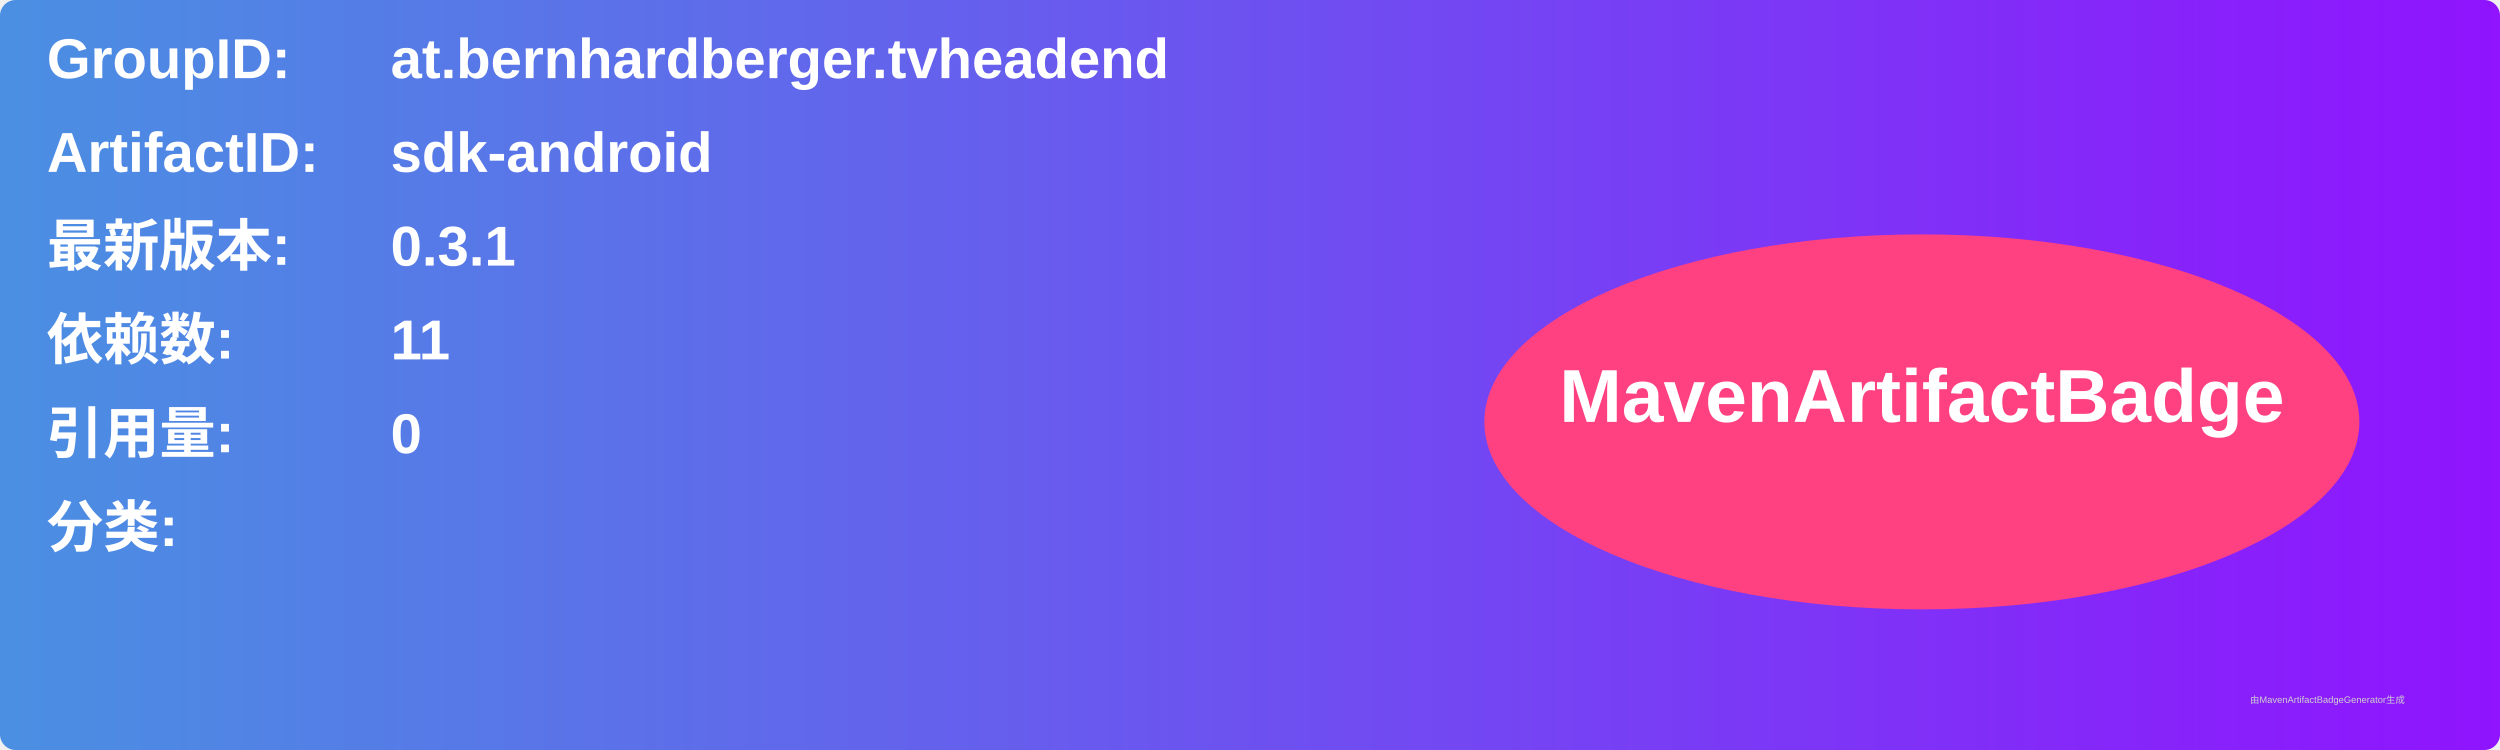
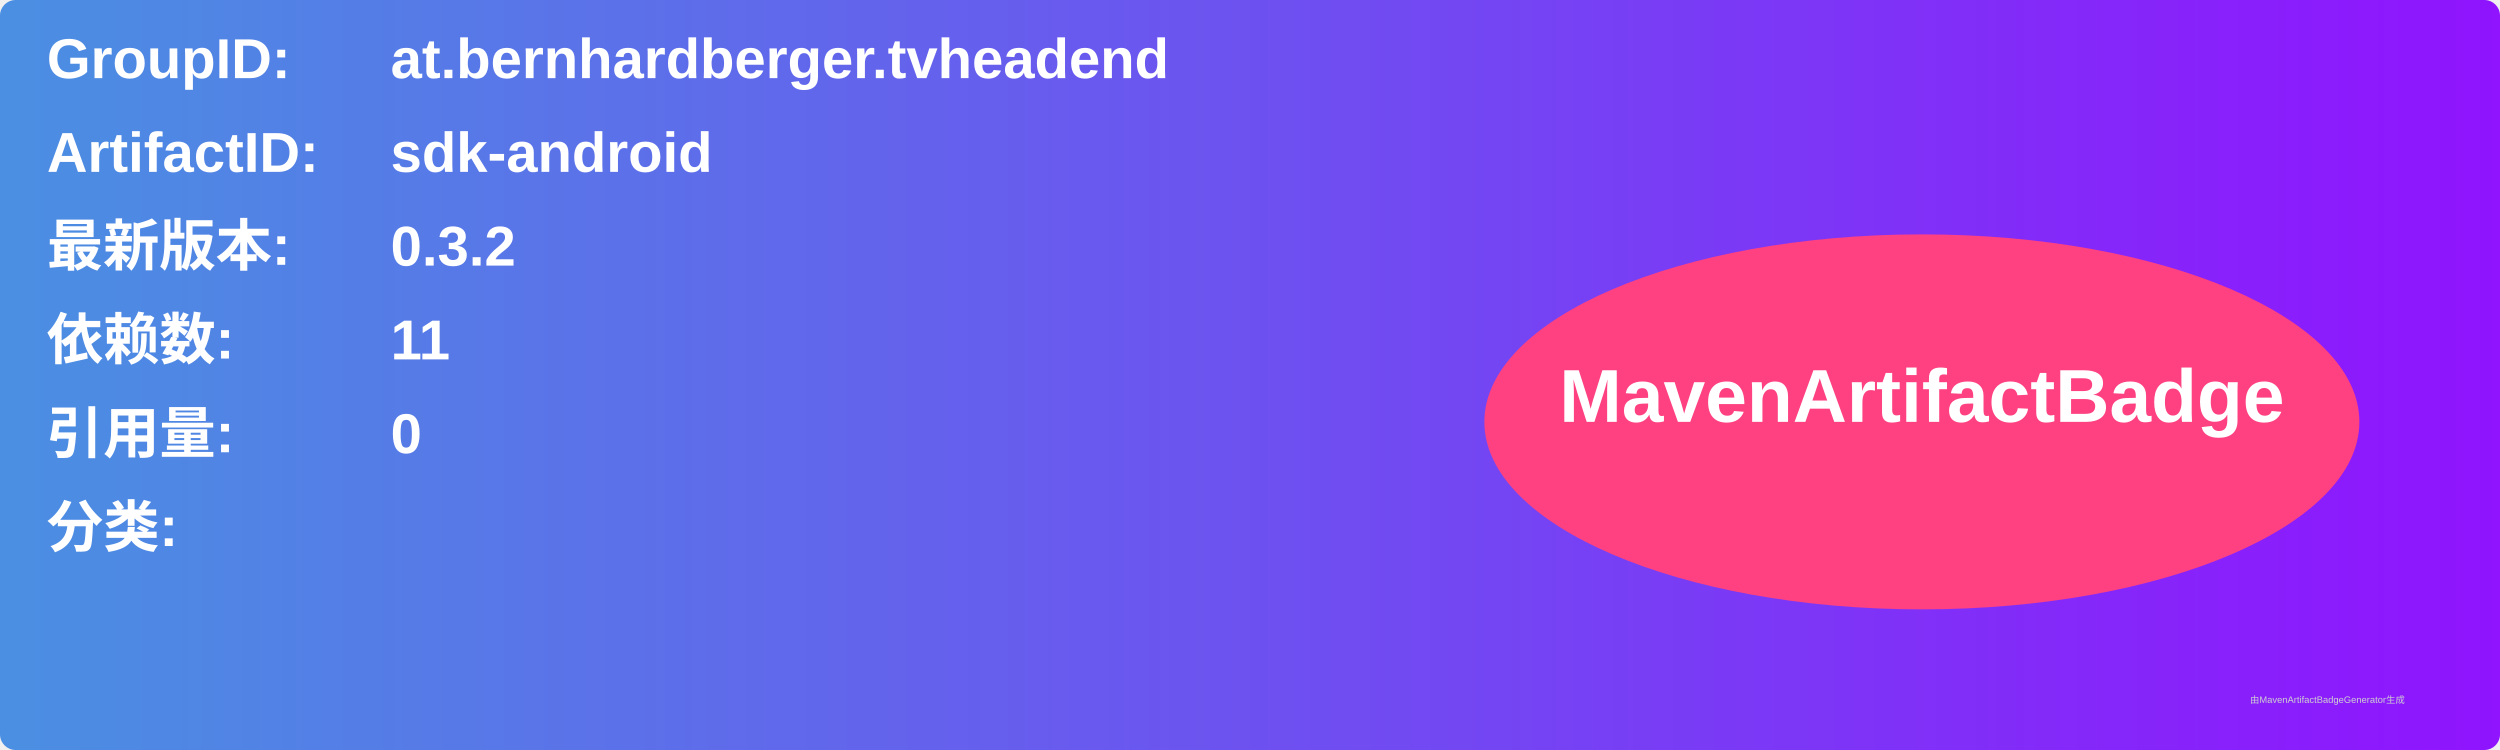
<svg xmlns="http://www.w3.org/2000/svg" width="800" height="240" viewBox="0 0 800 240">
  <linearGradient id="grad" x1="0%" y1="0%" x2="100%" y2="0%">
    <stop offset="0%" stop-color="#4a90e2" />
    <stop offset="100%" stop-color="#9013fe" />
  </linearGradient>
  <rect width="100%" height="100%" rx="5" ry="5" fill="url(#grad)" />
  <g transform="translate(15, 15)">
    <text x="0" y="10" font-family="Arial" font-size="18" fill="white" font-weight="bold" width="260">GroupID:</text>
    <text x="110" y="10" font-family="Arial" font-size="18" fill="white" font-weight="bold" width="460">at.bernhardberger.tvheadend</text>
    <text x="0" y="40" font-family="Arial" font-size="18" fill="white" font-weight="bold" width="260">ArtifactID:</text>
    <text x="110" y="40" font-family="Arial" font-size="18" fill="white" font-weight="bold" width="460">sdk-android</text>
    <text x="0" y="70" font-family="Arial" font-size="18" fill="white" font-weight="bold">最新版本:</text>
    <text x="110" y="70" font-family="Arial" font-size="18" fill="white" font-weight="bold">
-       <tspan font-weight="bold">0.3.1</tspan>
+       <tspan font-weight="bold">0.3.2</tspan>
    </text>
    <text x="0" y="100" font-family="Arial" font-size="18" fill="white" font-weight="bold">依赖数: </text>
    <text x="110" y="100" font-family="Arial" font-size="18" fill="white">
      <tspan font-weight="bold">11</tspan>
    </text>
    <text x="0" y="130" font-family="Arial" font-size="18" fill="white" font-weight="bold">引用量: </text>
    <text x="110" y="130" font-family="Arial" font-size="18" fill="white">
      <tspan font-weight="bold">0</tspan>
    </text>
    <text x="0" y="160" font-family="Arial" font-size="18" fill="white" font-weight="bold">分类:</text>
    <text x="10" y="190" font-family="Arial" font-size="10" fill="white">
      <tspan font-weight="bold" />
    </text>
    <ellipse cx="600" cy="120" rx="140" ry="60" fill="#ff4081" />
    <text x="600" y="120" text-anchor="middle" font-family="Arial" font-size="24" fill="white" font-weight="bold">MavenArtifactBadge</text>
  </g>
  <text x="720" y="225" font-family="Arial" font-size="3" fill="#d0d0d0">由MavenArtifactBadgeGenerator生成</text>
</svg>
